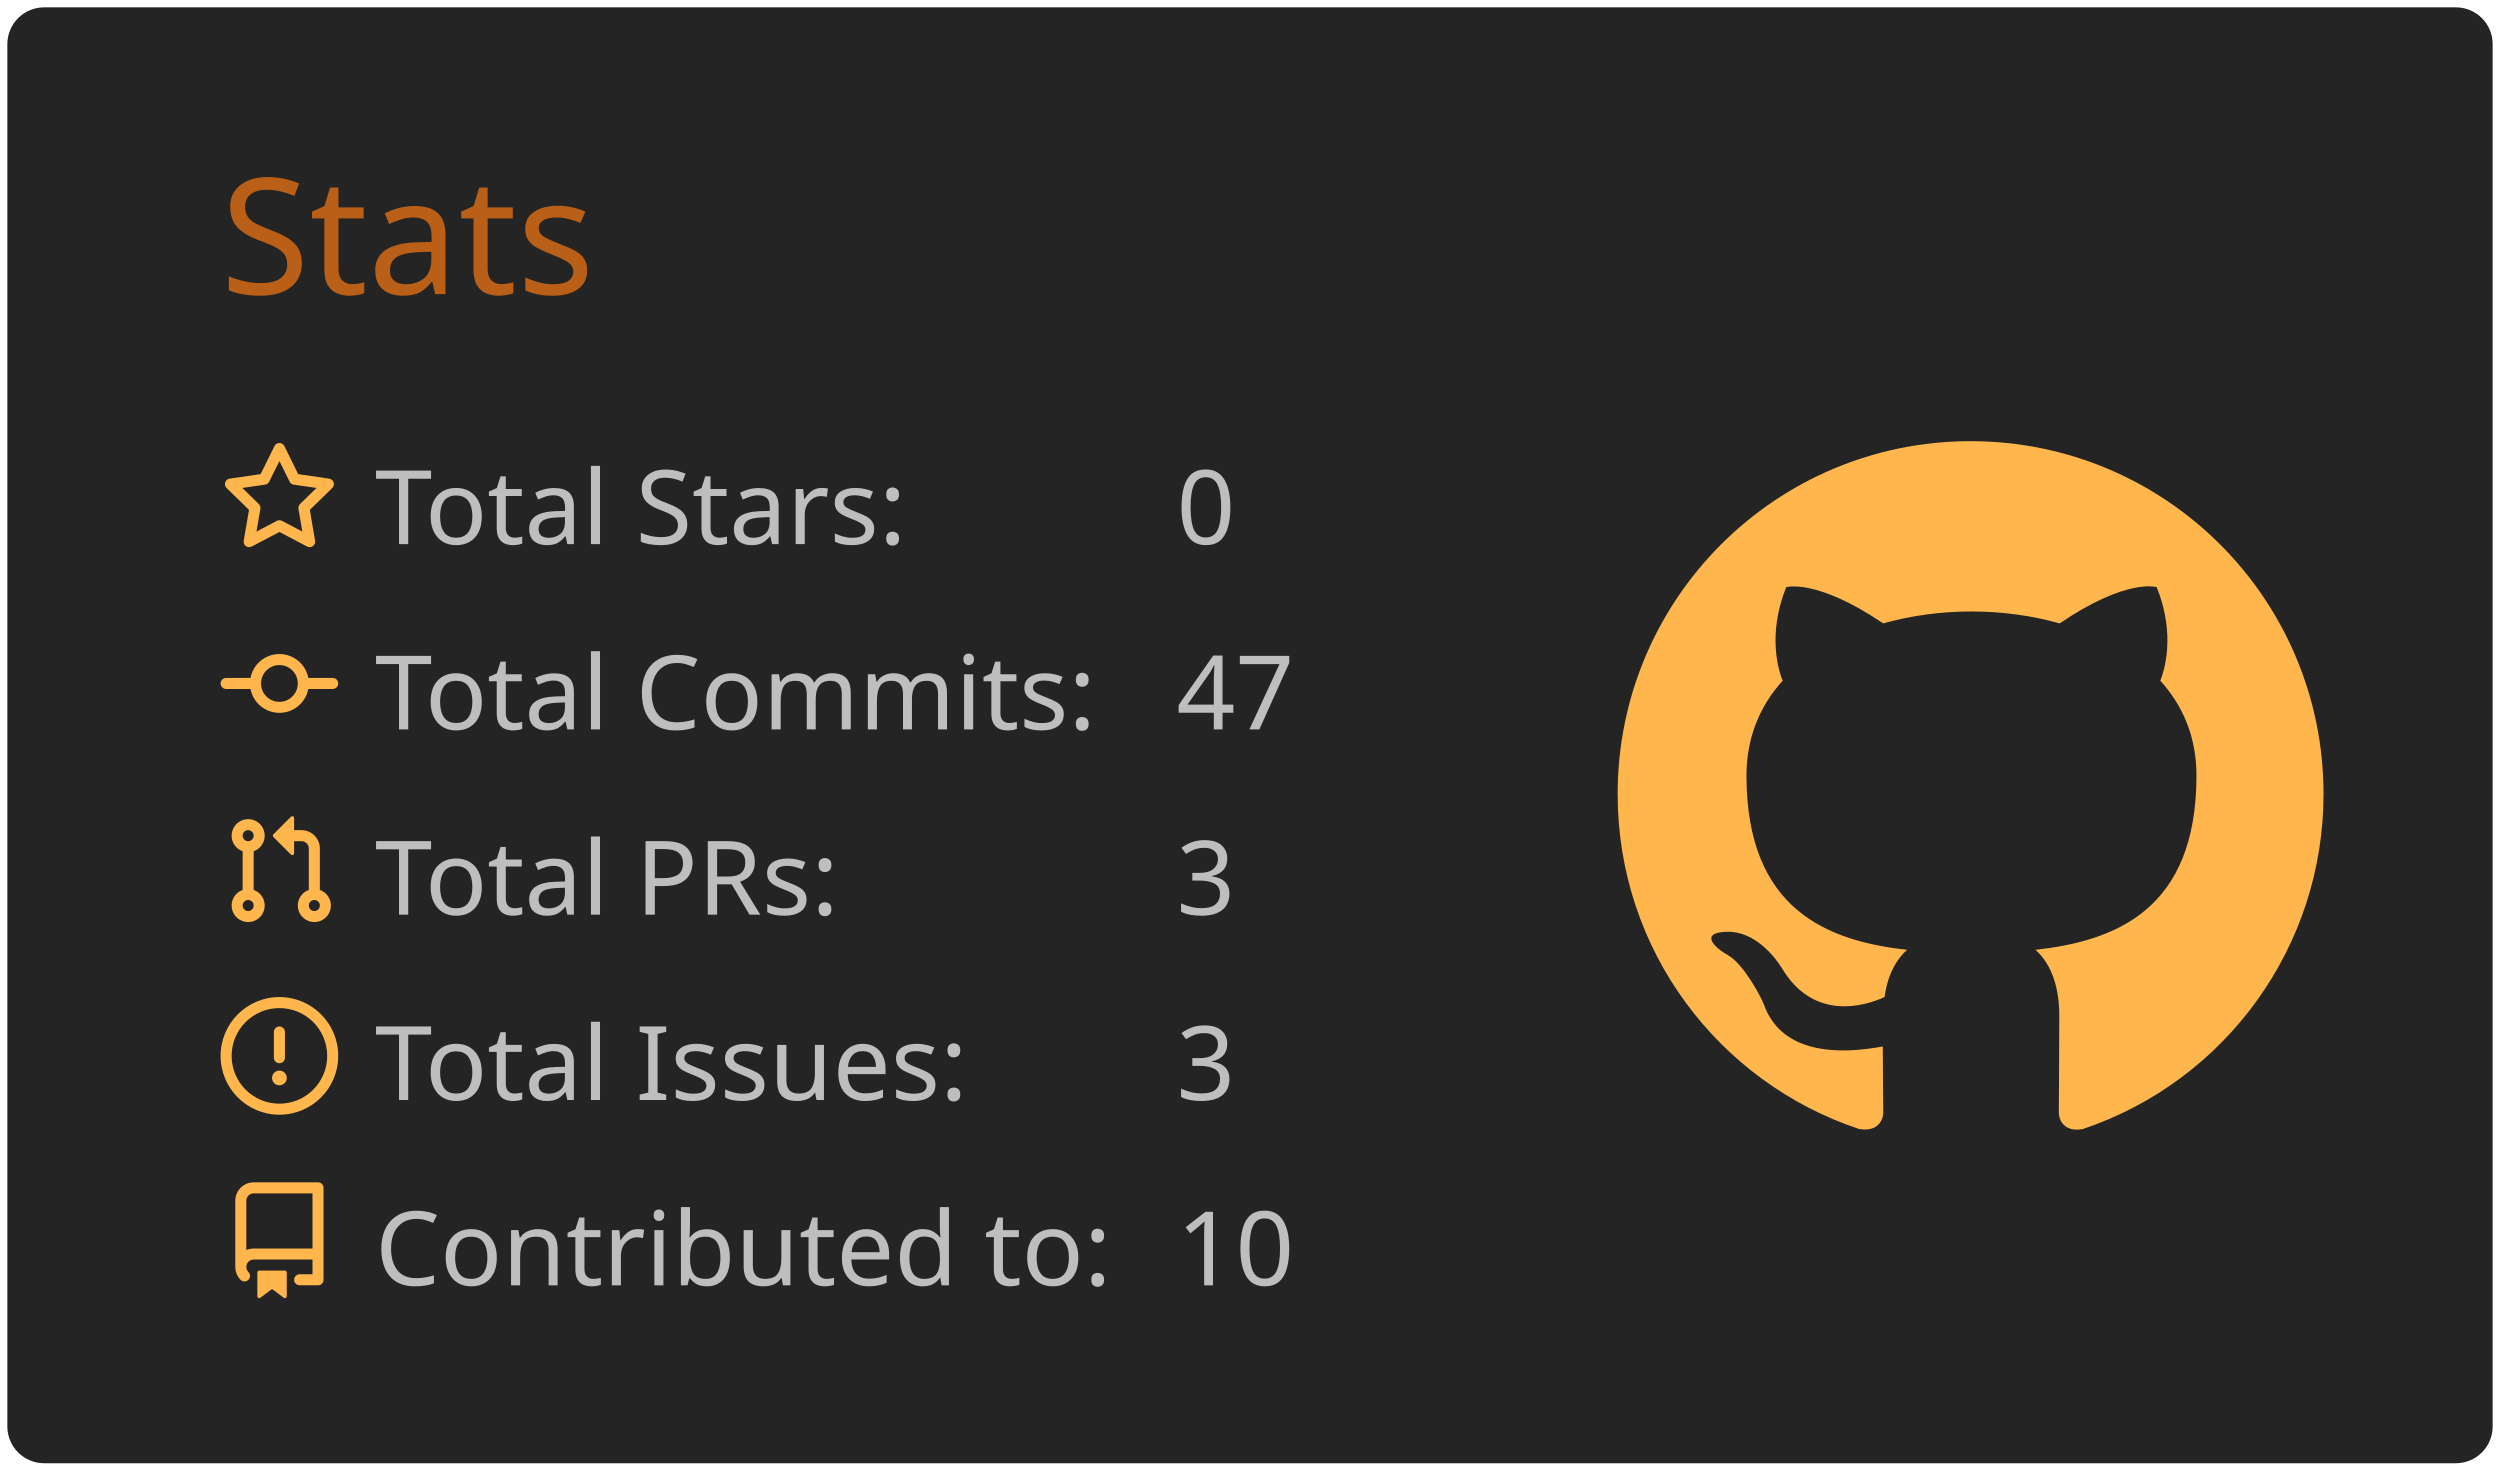
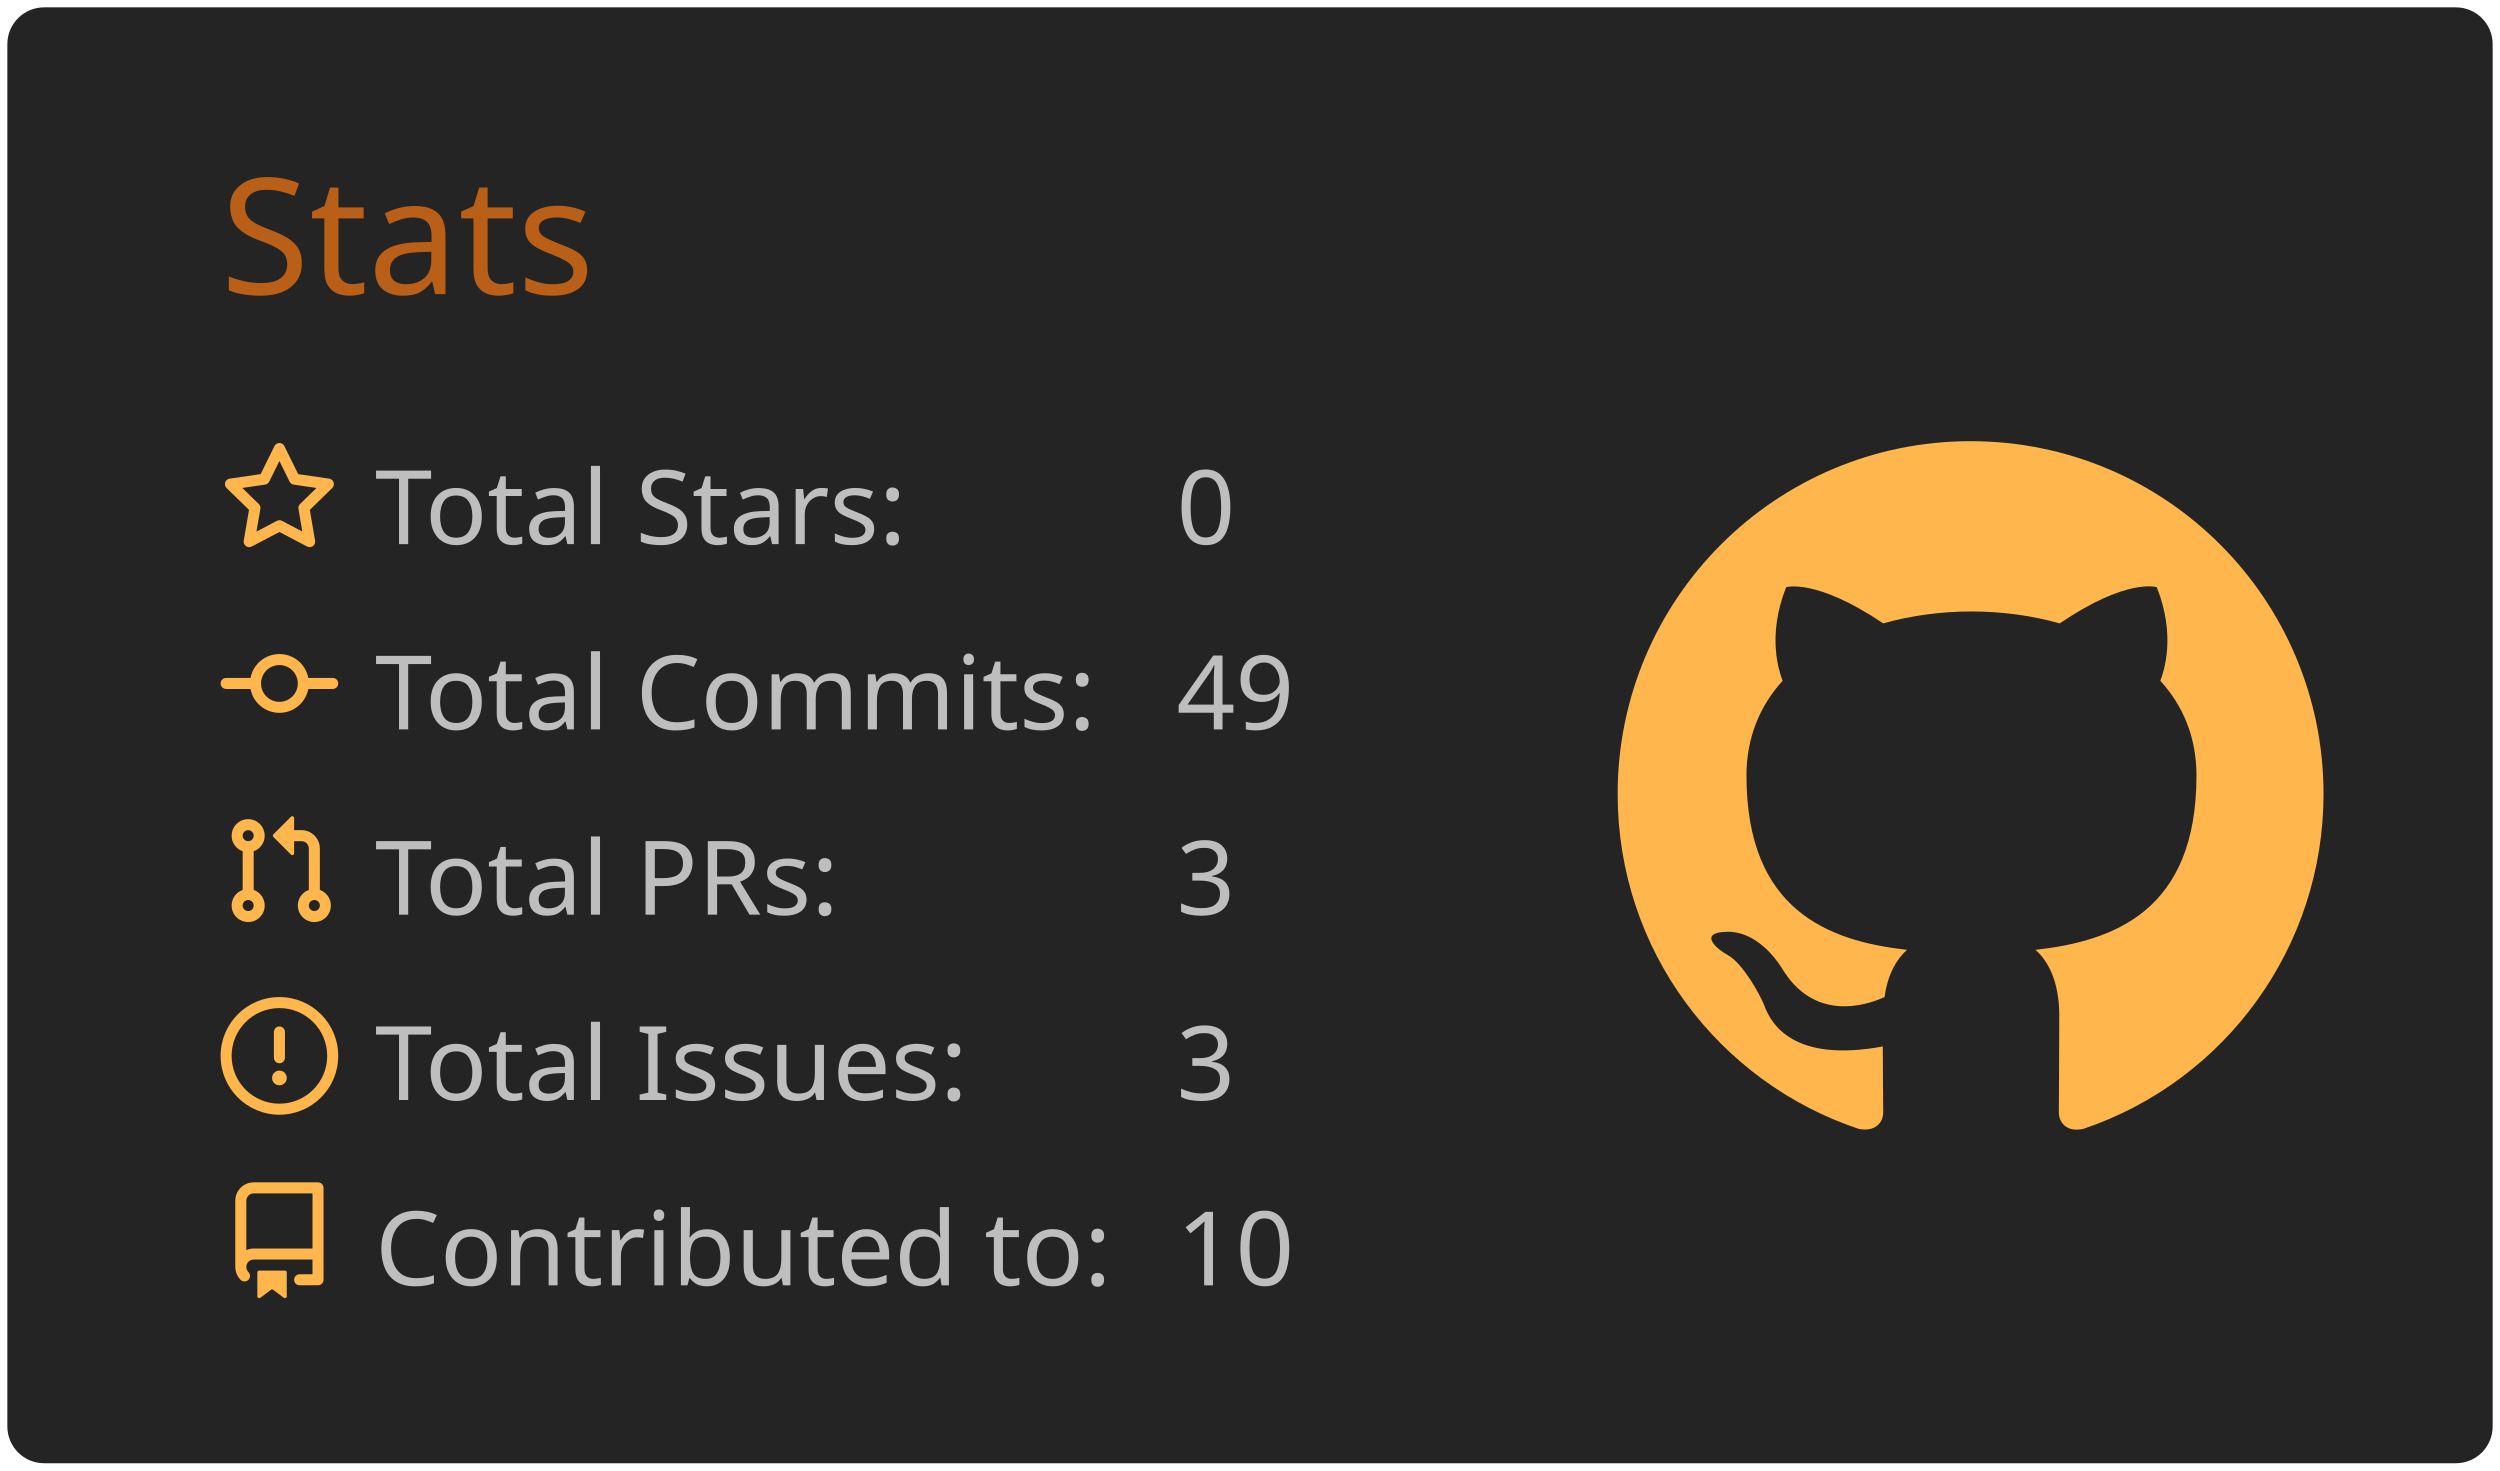
<svg xmlns="http://www.w3.org/2000/svg" width="340" height="200" viewBox="0 0 340 200">
  <style>* {
          font-family: 'Segoe UI', Ubuntu, "Helvetica Neue", Sans-Serif
        }</style>
  <rect x="1" y="1" rx="5" ry="5" height="99%" width="99.412%" stroke="#000000" stroke-width="1" fill="#242424" stroke-opacity="0" />
  <text x="30" y="40" style="font-size: 22px; fill: #ba5f17;">Stats</text>
  <g transform="translate(0,40)">
    <g transform="translate(30,20)">
      <g transform="translate(0,0)" width="14" height="14" fill="#ffb74d">
        <path fill-rule="evenodd" d="M8 .25a.75.75 0 01.673.418l1.882 3.815 4.21.612a.75.75 0 01.416 1.279l-3.046 2.97.719 4.192a.75.75 0 01-1.088.791L8 12.347l-3.766 1.98a.75.75 0 01-1.088-.79l.72-4.194L.818 6.374a.75.75 0 01.416-1.28l4.21-.611L7.327.668A.75.75 0 018 .25zm0 2.445L6.615 5.5a.75.75 0 01-.564.41l-3.097.45 2.24 2.184a.75.75 0 01.216.664l-.528 3.084 2.769-1.456a.75.75 0 01.698 0l2.77 1.456-.53-3.084a.75.75 0 01.216-.664l2.24-2.183-3.096-.45a.75.75 0 01-.564-.41L8 2.694v.001z" />
      </g>
      <g transform="translate(0,25.2)" width="14" height="14" fill="#ffb74d">
        <path fill-rule="evenodd" d="M10.5 7.75a2.5 2.5 0 11-5 0 2.5 2.5 0 015 0zm1.43.75a4.002 4.002 0 01-7.86 0H.75a.75.75 0 110-1.5h3.32a4.001 4.001 0 017.86 0h3.32a.75.75 0 110 1.5h-3.32z" />
      </g>
      <g transform="translate(0,50.4)" width="14" height="14" fill="#ffb74d">
        <path fill-rule="evenodd" d="M7.177 3.073L9.573.677A.25.25 0 0110 .854v4.792a.25.25 0 01-.427.177L7.177 3.427a.25.25 0 010-.354zM3.75 2.5a.75.75 0 100 1.5.75.75 0 000-1.5zm-2.25.75a2.25 2.25 0 113 2.122v5.256a2.251 2.251 0 11-1.5 0V5.372A2.25 2.25 0 011.5 3.25zM11 2.5h-1V4h1a1 1 0 011 1v5.628a2.251 2.251 0 101.5 0V5A2.5 2.5 0 0011 2.5zm1 10.25a.75.75 0 111.5 0 .75.75 0 01-1.5 0zM3.75 12a.75.75 0 100 1.5.75.75 0 000-1.5z" />
      </g>
      <g transform="translate(0,75.6)" width="14" height="14" fill="#ffb74d">
        <path fill-rule="evenodd" d="M8 1.5a6.5 6.5 0 100 13 6.5 6.5 0 000-13zM0 8a8 8 0 1116 0A8 8 0 010 8zm9 3a1 1 0 11-2 0 1 1 0 012 0zm-.25-6.25a.75.75 0 00-1.5 0v3.5a.75.75 0 001.5 0v-3.5z" />
      </g>
      <g transform="translate(0,100.8)" width="14" height="14" fill="#ffb74d">
        <path fill-rule="evenodd" d="M2 2.5A2.5 2.5 0 014.5 0h8.75a.75.75 0 01.75.75v12.5a.75.75 0 01-.75.75h-2.5a.75.75 0 110-1.5h1.75v-2h-8a1 1 0 00-.714 1.7.75.75 0 01-1.072 1.05A2.495 2.495 0 012 11.5v-9zm10.5-1V9h-8c-.356 0-.694.074-1 .208V2.5a1 1 0 011-1h8zM5 12.25v3.25a.25.25 0 00.4.2l1.45-1.087a.25.25 0 01.3 0L8.6 15.7a.25.25 0 00.4-.2v-3.25a.25.25 0 00-.25-.25h-3.5a.25.25 0 00-.25.25z" />
      </g>
      <text x="21" y="14" style="fill: #bebebe; font-size: 14px;">Total Stars:</text>
      <text x="21" y="39.2" style="fill: #bebebe; font-size: 14px;">Total Commits:</text>
      <text x="21" y="64.4" style="fill: #bebebe; font-size: 14px;">Total PRs:</text>
      <text x="21" y="89.6" style="fill: #bebebe; font-size: 14px;">Total Issues:</text>
      <text x="21" y="114.8" style="fill: #bebebe; font-size: 14px;">Contributed to:</text>
      <text x="130" y="14" style="fill: #bebebe; font-size: 14px;">0</text>
-       <text x="130" y="39.2" style="fill: #bebebe; font-size: 14px;">47</text>
+       <text x="130" y="39.2" style="fill: #bebebe; font-size: 14px;">49</text>
      <text x="130" y="64.4" style="fill: #bebebe; font-size: 14px;">3</text>
      <text x="130" y="89.6" style="fill: #bebebe; font-size: 14px;">3</text>
      <text x="130" y="114.8" style="fill: #bebebe; font-size: 14px;">10</text>
    </g>
    <g transform="translate(220,20)">
      <g transform="scale(6)" style="fill: #ffb74d;">
        <path fill-rule="evenodd" d="M8 0C3.58 0 0 3.58 0 8c0 3.54 2.29 6.53 5.47 7.59.4.07.55-.17.55-.38 0-.19-.01-.82-.01-1.49-2.01.37-2.53-.49-2.69-.94-.09-.23-.48-.94-.82-1.13-.28-.15-.68-.52-.01-.53.63-.01 1.08.58 1.23.82.72 1.21 1.87.87 2.33.66.07-.52.28-.87.51-1.07-1.78-.2-3.64-.89-3.64-3.95 0-.87.31-1.59.82-2.15-.08-.2-.36-1.02.08-2.12 0 0 .67-.21 2.2.82.64-.18 1.32-.27 2-.27.68 0 1.36.09 2 .27 1.53-1.04 2.2-.82 2.2-.82.44 1.1.16 1.92.08 2.12.51.56.82 1.27.82 2.15 0 3.07-1.87 3.75-3.65 3.95.29.25.54.73.54 1.48 0 1.07-.01 1.93-.01 2.2 0 .21.15.46.55.38A8.013 8.013 0 0016 8c0-4.42-3.58-8-8-8z" />
      </g>
    </g>
  </g>
</svg>
